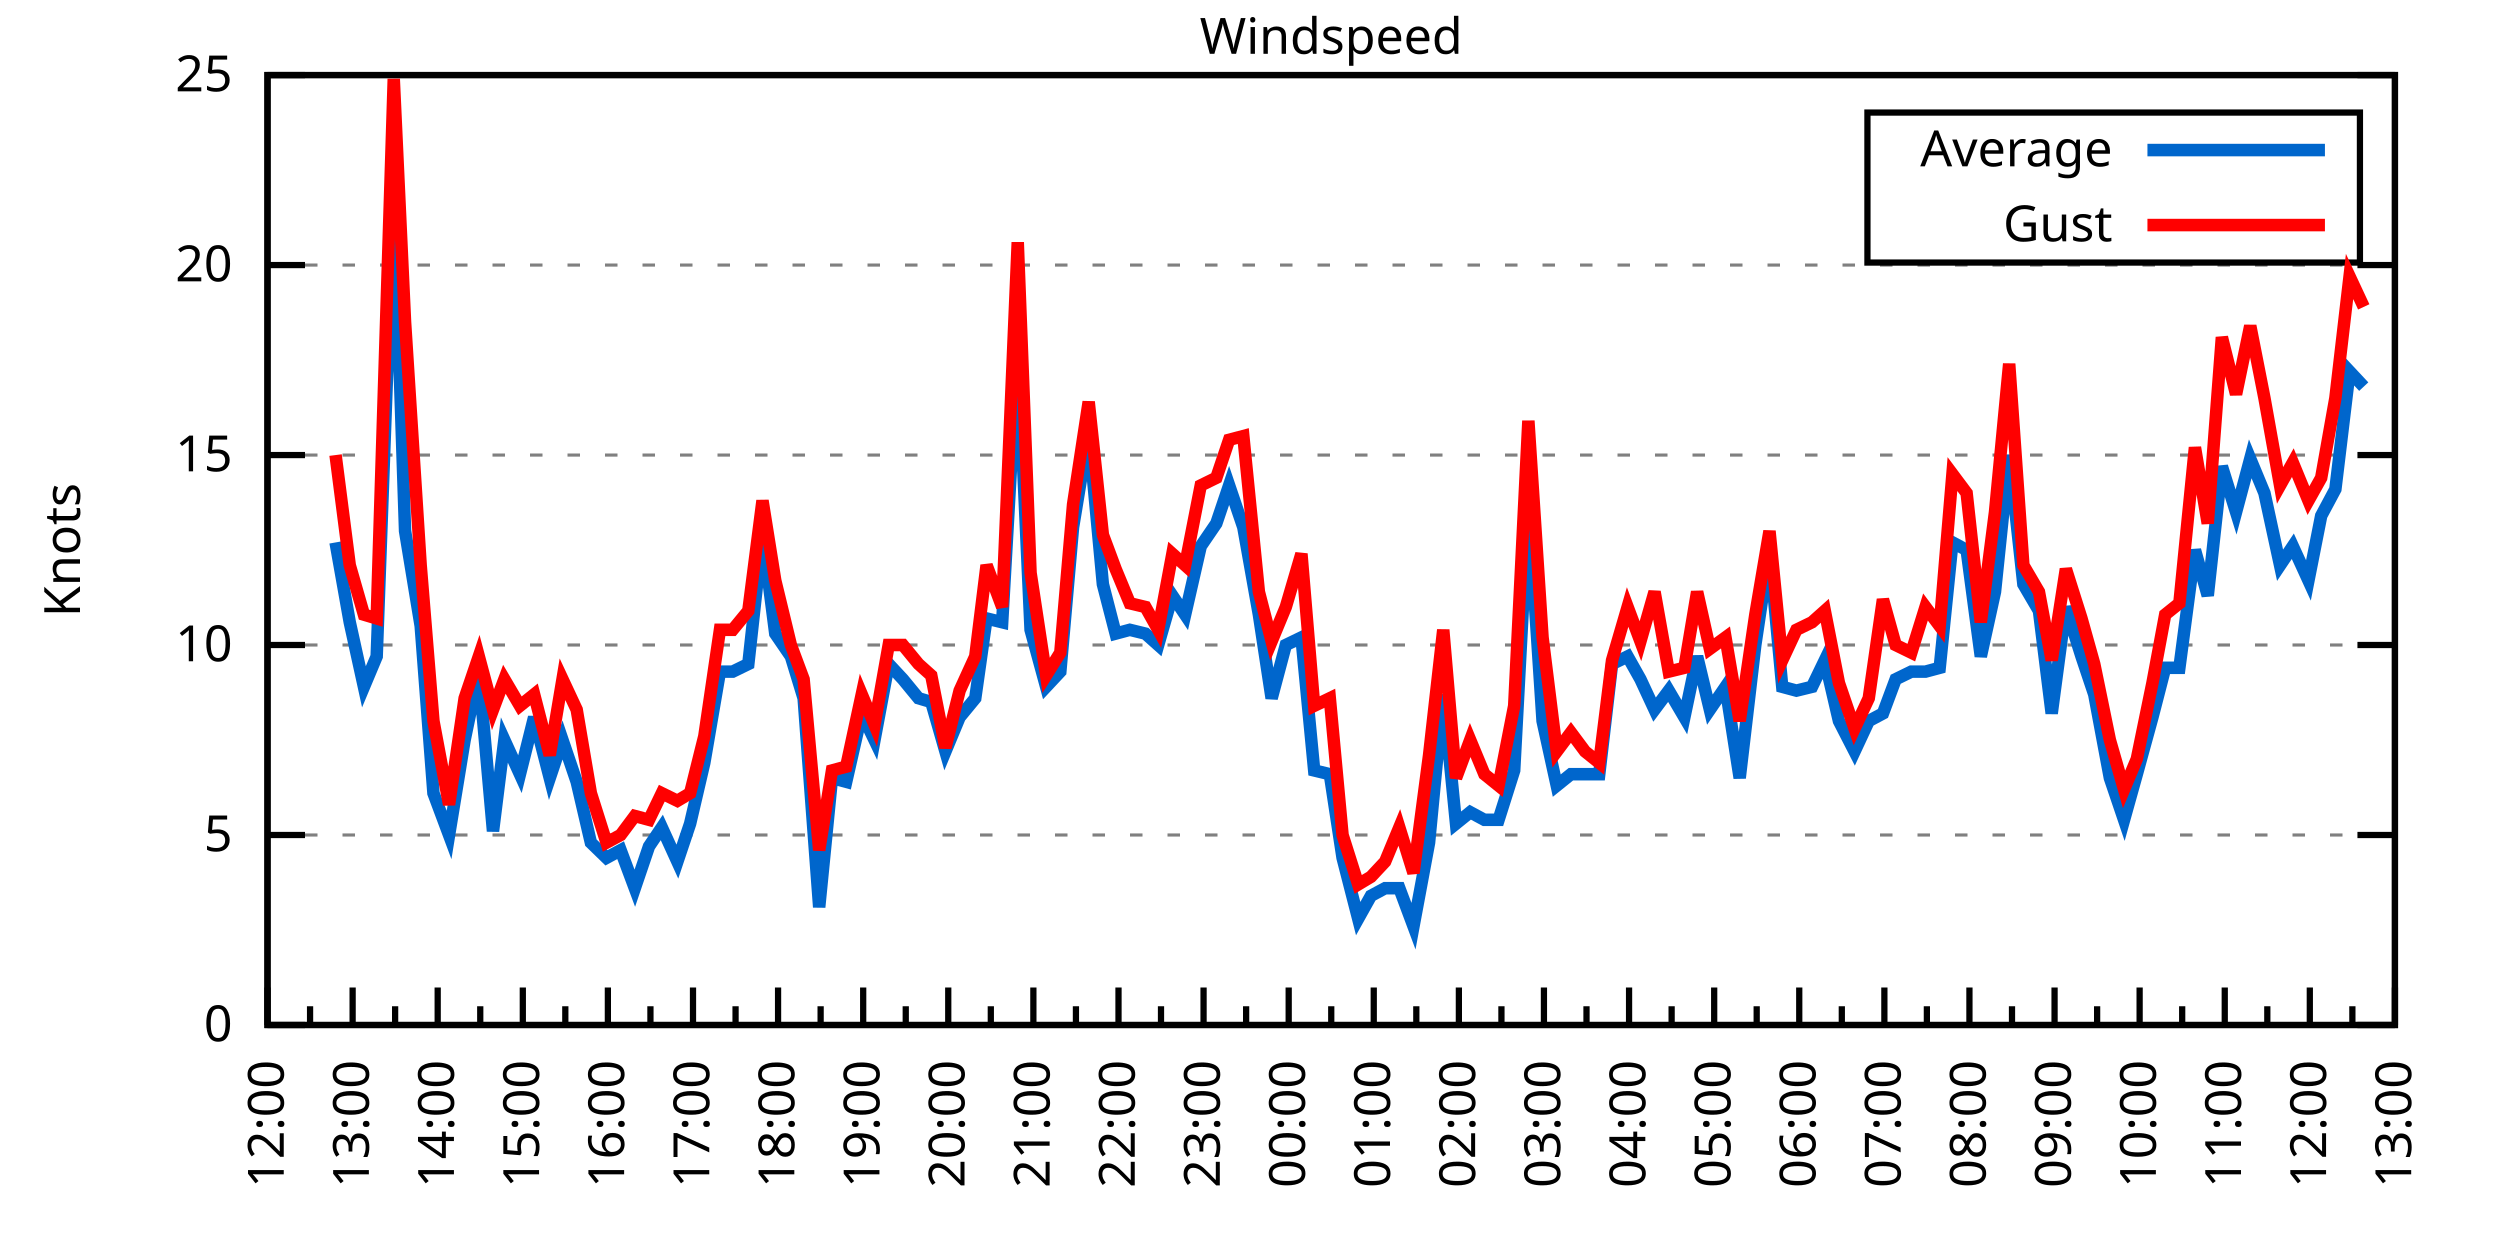
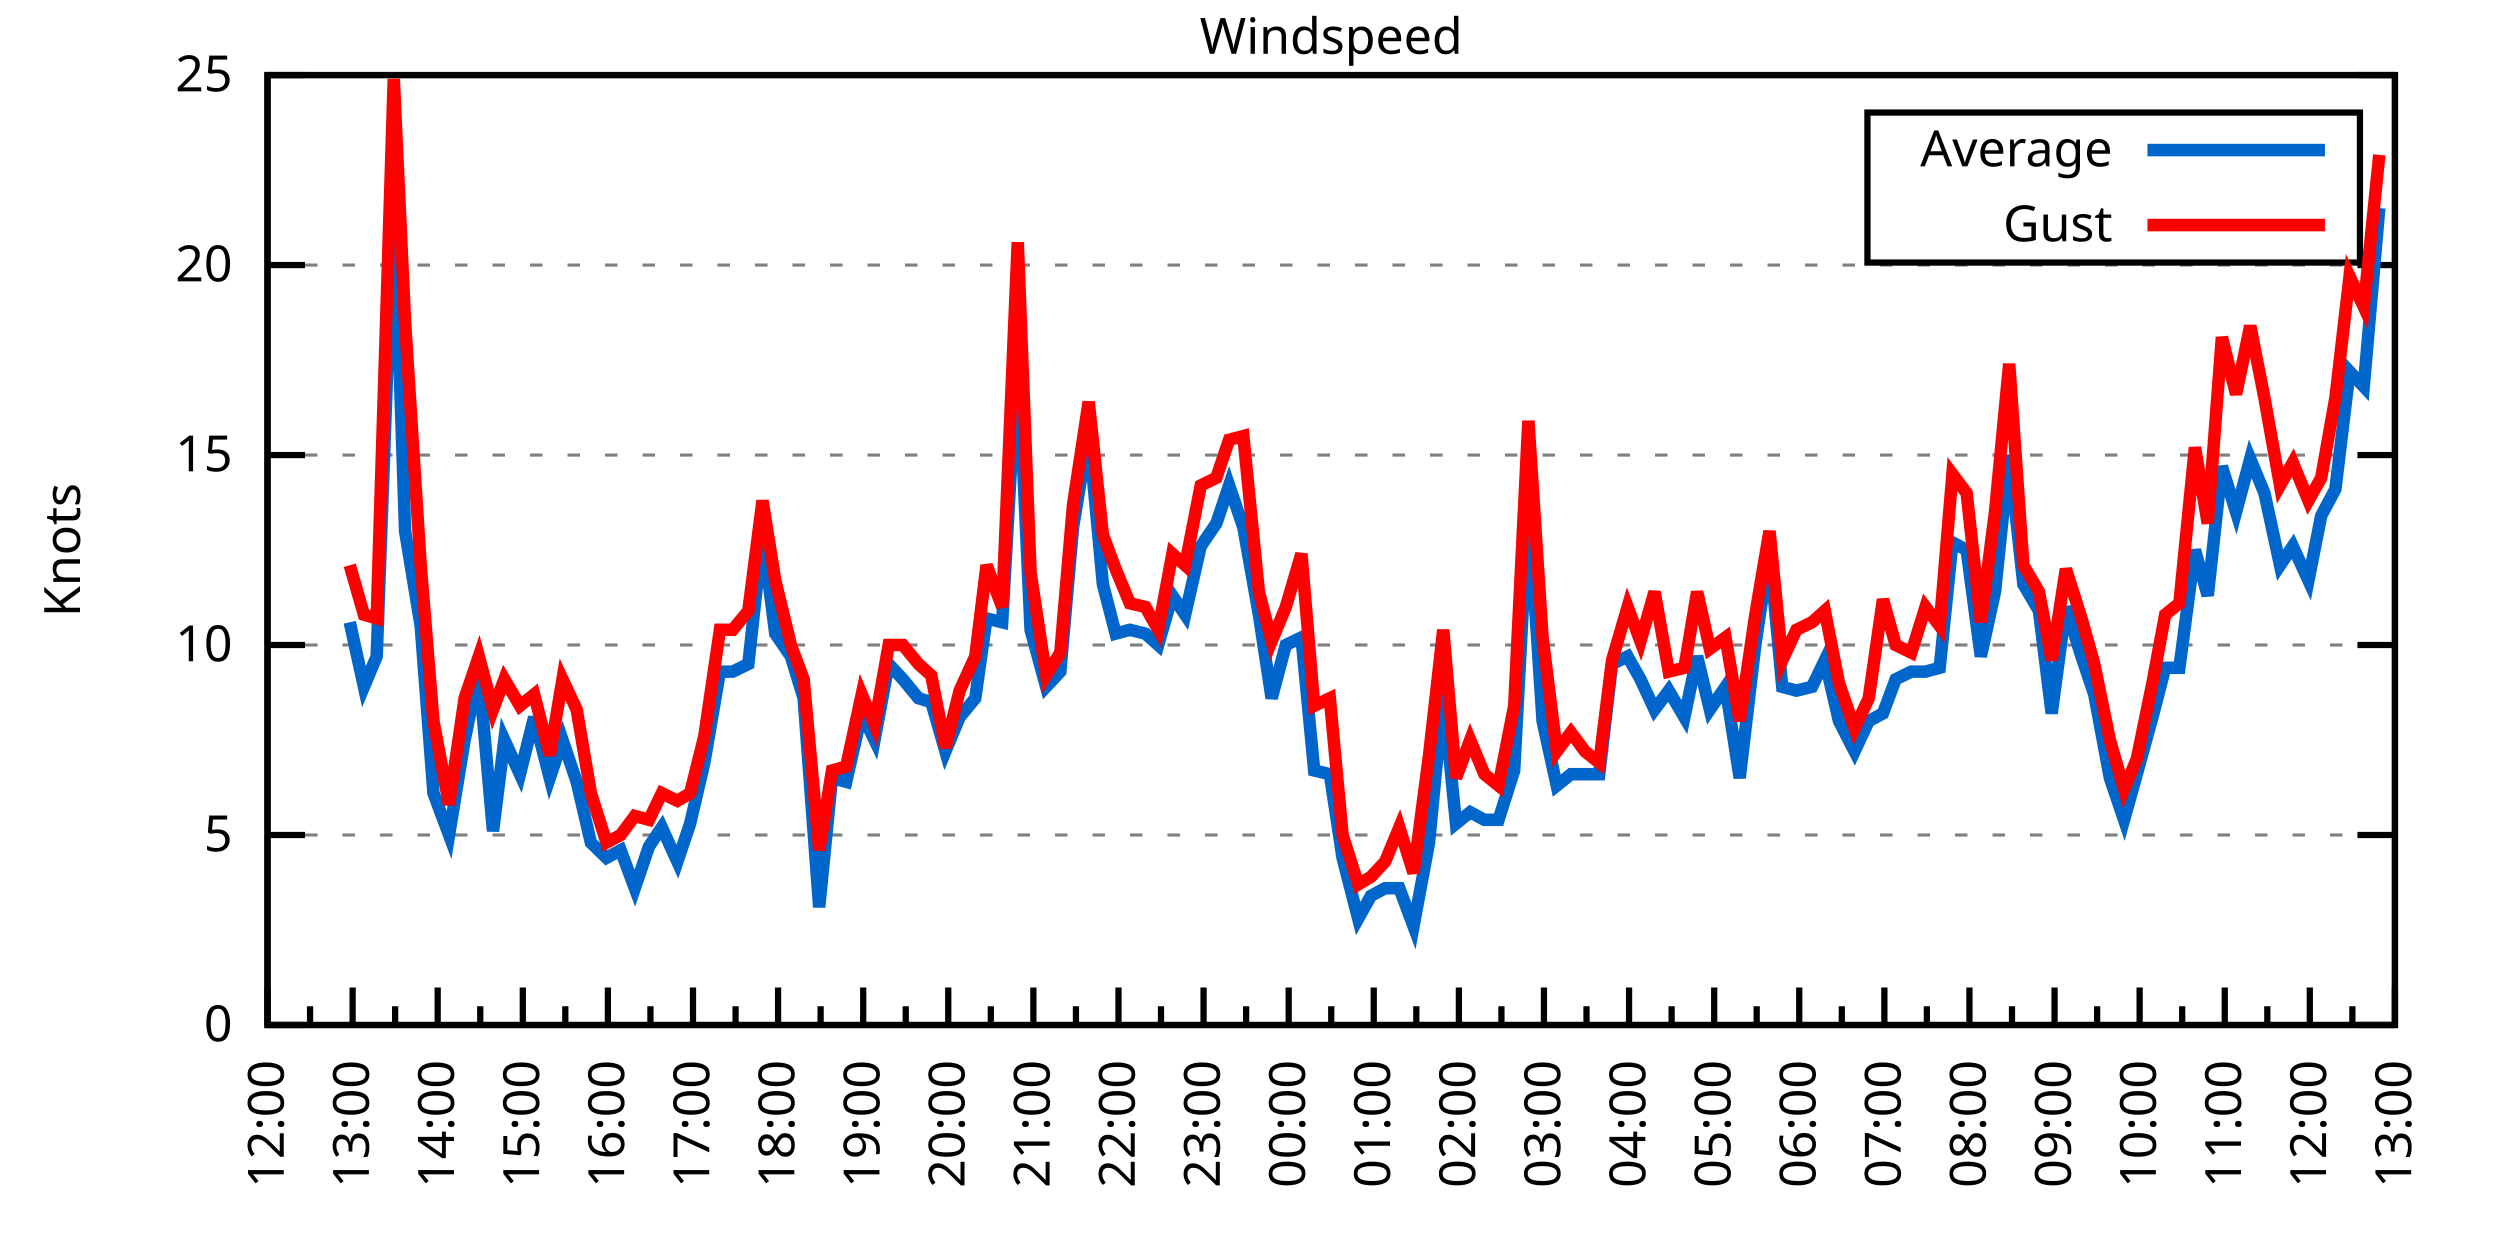
<svg xmlns="http://www.w3.org/2000/svg" xmlns:xlink="http://www.w3.org/1999/xlink" width="400" height="200" viewBox="0 0 400 200">
  <g id="gnuplot_canvas">
    <rect x="0" y="0" width="400" height="200" fill="none" />
    <defs>
      <circle id="gpDot" r="0.5" stroke-width="0.5" stroke="currentColor" />
      <path id="gpPt0" stroke-width="0.333" stroke="currentColor" d="M-1,0 h2 M0,-1 v2" />
      <path id="gpPt1" stroke-width="0.333" stroke="currentColor" d="M-1,-1 L1,1 M1,-1 L-1,1" />
      <path id="gpPt2" stroke-width="0.333" stroke="currentColor" d="M-1,0 L1,0 M0,-1 L0,1 M-1,-1 L1,1 M-1,1 L1,-1" />
      <rect id="gpPt3" stroke-width="0.333" stroke="currentColor" x="-1" y="-1" width="2" height="2" />
      <rect id="gpPt4" stroke-width="0.333" stroke="currentColor" fill="currentColor" x="-1" y="-1" width="2" height="2" />
      <circle id="gpPt5" stroke-width="0.333" stroke="currentColor" cx="0" cy="0" r="1" />
      <use xlink:href="#gpPt5" id="gpPt6" fill="currentColor" stroke="none" />
      <path id="gpPt7" stroke-width="0.333" stroke="currentColor" d="M0,-1.33 L-1.33,0.67 L1.33,0.67 z" />
      <use xlink:href="#gpPt7" id="gpPt8" fill="currentColor" stroke="none" />
      <use xlink:href="#gpPt7" id="gpPt9" stroke="currentColor" transform="rotate(180)" />
      <use xlink:href="#gpPt9" id="gpPt10" fill="currentColor" stroke="none" />
      <use xlink:href="#gpPt3" id="gpPt11" stroke="currentColor" transform="rotate(45)" />
      <use xlink:href="#gpPt11" id="gpPt12" fill="currentColor" stroke="none" />
      <path id="gpPt13" stroke-width="0.333" stroke="currentColor" d="M0,1.330 L1.265,0.411 L0.782,-1.067 L-0.782,-1.076 L-1.265,0.411 z" />
      <use xlink:href="#gpPt13" id="gpPt14" fill="currentColor" stroke="none" />
      <filter id="textbox" filterUnits="objectBoundingBox" x="0" y="0" height="1" width="1">
        <feFlood flood-color="white" flood-opacity="1" result="bgnd" />
        <feComposite in="SourceGraphic" in2="bgnd" operator="atop" />
      </filter>
      <filter id="greybox" filterUnits="objectBoundingBox" x="0" y="0" height="1" width="1">
        <feFlood flood-color="lightgrey" flood-opacity="1" result="grey" />
        <feComposite in="SourceGraphic" in2="grey" operator="atop" />
      </filter>
    </defs>
    <g fill="none" color="white" stroke="currentColor" stroke-width="1.00" stroke-linecap="butt" stroke-linejoin="miter">
</g>
    <g fill="none" color="black" stroke="currentColor" stroke-width="1.00" stroke-linecap="butt" stroke-linejoin="miter">
      <g stroke="none" shape-rendering="crispEdges">
        <polygon fill="rgb(255, 255, 255)" points="42.80,164.00 383.18,164.00 383.18,12.02 42.80,12.02 " />
      </g>
    </g>
    <g fill="none" color="black" stroke="currentColor" stroke-width="1.00" stroke-linecap="butt" stroke-linejoin="miter">
</g>
    <g fill="none" color="black" stroke="black" stroke-width="0.50" stroke-linecap="butt" stroke-linejoin="miter">
</g>
    <g fill="none" color="gray" stroke="currentColor" stroke-width="0.50" stroke-linecap="butt" stroke-linejoin="miter">
      <path stroke="gray" stroke-dasharray="2,4" class="gridline" d="M42.80,164.00 L383.19,164.00  " />
    </g>
    <g fill="none" color="gray" stroke="gray" stroke-width="1.00" stroke-linecap="butt" stroke-linejoin="miter">
</g>
    <g fill="none" color="black" stroke="currentColor" stroke-width="1.00" stroke-linecap="butt" stroke-linejoin="miter">
      <path stroke="black" d="M42.80,164.00 L48.80,164.00 M383.19,164.00 L377.19,164.00  " />
      <g transform="translate(37.20,166.60)" stroke="none" fill="black" font-family="Sans" font-size="8.00" text-anchor="end">
        <text>
          <tspan font-family="Sans"> 0</tspan>
        </text>
      </g>
    </g>
    <g fill="none" color="black" stroke="currentColor" stroke-width="1.00" stroke-linecap="butt" stroke-linejoin="miter">
</g>
    <g fill="none" color="black" stroke="black" stroke-width="0.50" stroke-linecap="butt" stroke-linejoin="miter">
</g>
    <g fill="none" color="gray" stroke="currentColor" stroke-width="0.50" stroke-linecap="butt" stroke-linejoin="miter">
      <path stroke="gray" stroke-dasharray="2,4" class="gridline" d="M42.80,133.60 L383.19,133.60  " />
    </g>
    <g fill="none" color="gray" stroke="gray" stroke-width="1.00" stroke-linecap="butt" stroke-linejoin="miter">
</g>
    <g fill="none" color="black" stroke="currentColor" stroke-width="1.00" stroke-linecap="butt" stroke-linejoin="miter">
      <path stroke="black" d="M42.80,133.60 L48.80,133.60 M383.19,133.60 L377.19,133.60  " />
      <g transform="translate(37.20,136.20)" stroke="none" fill="black" font-family="Sans" font-size="8.00" text-anchor="end">
        <text>
          <tspan font-family="Sans"> 5</tspan>
        </text>
      </g>
    </g>
    <g fill="none" color="black" stroke="currentColor" stroke-width="1.00" stroke-linecap="butt" stroke-linejoin="miter">
</g>
    <g fill="none" color="black" stroke="black" stroke-width="0.50" stroke-linecap="butt" stroke-linejoin="miter">
</g>
    <g fill="none" color="gray" stroke="currentColor" stroke-width="0.50" stroke-linecap="butt" stroke-linejoin="miter">
      <path stroke="gray" stroke-dasharray="2,4" class="gridline" d="M42.80,103.20 L383.19,103.20  " />
    </g>
    <g fill="none" color="gray" stroke="gray" stroke-width="1.00" stroke-linecap="butt" stroke-linejoin="miter">
</g>
    <g fill="none" color="black" stroke="currentColor" stroke-width="1.00" stroke-linecap="butt" stroke-linejoin="miter">
      <path stroke="black" d="M42.80,103.20 L48.80,103.20 M383.19,103.20 L377.19,103.20  " />
      <g transform="translate(37.20,105.80)" stroke="none" fill="black" font-family="Sans" font-size="8.00" text-anchor="end">
        <text>
          <tspan font-family="Sans"> 10</tspan>
        </text>
      </g>
    </g>
    <g fill="none" color="black" stroke="currentColor" stroke-width="1.00" stroke-linecap="butt" stroke-linejoin="miter">
</g>
    <g fill="none" color="black" stroke="black" stroke-width="0.50" stroke-linecap="butt" stroke-linejoin="miter">
</g>
    <g fill="none" color="gray" stroke="currentColor" stroke-width="0.50" stroke-linecap="butt" stroke-linejoin="miter">
      <path stroke="gray" stroke-dasharray="2,4" class="gridline" d="M42.80,72.81 L383.19,72.81  " />
    </g>
    <g fill="none" color="gray" stroke="gray" stroke-width="1.00" stroke-linecap="butt" stroke-linejoin="miter">
</g>
    <g fill="none" color="black" stroke="currentColor" stroke-width="1.00" stroke-linecap="butt" stroke-linejoin="miter">
      <path stroke="black" d="M42.80,72.81 L48.80,72.81 M383.19,72.81 L377.19,72.81  " />
      <g transform="translate(37.20,75.41)" stroke="none" fill="black" font-family="Sans" font-size="8.00" text-anchor="end">
        <text>
          <tspan font-family="Sans"> 15</tspan>
        </text>
      </g>
    </g>
    <g fill="none" color="black" stroke="currentColor" stroke-width="1.00" stroke-linecap="butt" stroke-linejoin="miter">
</g>
    <g fill="none" color="black" stroke="black" stroke-width="0.50" stroke-linecap="butt" stroke-linejoin="miter">
</g>
    <g fill="none" color="gray" stroke="currentColor" stroke-width="0.50" stroke-linecap="butt" stroke-linejoin="miter">
      <path stroke="gray" stroke-dasharray="2,4" class="gridline" d="M42.80,42.41 L383.19,42.41  " />
    </g>
    <g fill="none" color="gray" stroke="gray" stroke-width="1.00" stroke-linecap="butt" stroke-linejoin="miter">
</g>
    <g fill="none" color="black" stroke="currentColor" stroke-width="1.00" stroke-linecap="butt" stroke-linejoin="miter">
      <path stroke="black" d="M42.80,42.41 L48.80,42.41 M383.19,42.41 L377.19,42.41  " />
      <g transform="translate(37.20,45.01)" stroke="none" fill="black" font-family="Sans" font-size="8.00" text-anchor="end">
        <text>
          <tspan font-family="Sans"> 20</tspan>
        </text>
      </g>
    </g>
    <g fill="none" color="black" stroke="currentColor" stroke-width="1.00" stroke-linecap="butt" stroke-linejoin="miter">
</g>
    <g fill="none" color="black" stroke="black" stroke-width="0.50" stroke-linecap="butt" stroke-linejoin="miter">
</g>
    <g fill="none" color="gray" stroke="currentColor" stroke-width="0.50" stroke-linecap="butt" stroke-linejoin="miter">
      <path stroke="gray" stroke-dasharray="2,4" class="gridline" d="M42.80,12.01 L383.19,12.01  " />
    </g>
    <g fill="none" color="gray" stroke="gray" stroke-width="1.00" stroke-linecap="butt" stroke-linejoin="miter">
</g>
    <g fill="none" color="black" stroke="currentColor" stroke-width="1.00" stroke-linecap="butt" stroke-linejoin="miter">
      <path stroke="black" d="M42.80,12.01 L48.80,12.01 M383.19,12.01 L377.19,12.01  " />
      <g transform="translate(37.20,14.61)" stroke="none" fill="black" font-family="Sans" font-size="8.00" text-anchor="end">
        <text>
          <tspan font-family="Sans"> 25</tspan>
        </text>
      </g>
    </g>
    <g fill="none" color="black" stroke="currentColor" stroke-width="1.00" stroke-linecap="butt" stroke-linejoin="miter">
      <path stroke="black" d="M42.80,164.00 L42.80,158.00  " />
      <g transform="translate(45.40,169.60) rotate(270)" stroke="none" fill="black" font-family="Sans" font-size="8.00" text-anchor="end">
        <text>
          <tspan font-family="Sans">12:00</tspan>
        </text>
      </g>
    </g>
    <g fill="none" color="black" stroke="currentColor" stroke-width="1.00" stroke-linecap="butt" stroke-linejoin="miter">
      <path stroke="black" d="M49.61,164.00 L49.61,161.00 M56.42,164.00 L56.42,158.00  " />
      <g transform="translate(59.02,169.60) rotate(270)" stroke="none" fill="black" font-family="Sans" font-size="8.00" text-anchor="end">
        <text>
          <tspan font-family="Sans">13:00</tspan>
        </text>
      </g>
    </g>
    <g fill="none" color="black" stroke="currentColor" stroke-width="1.00" stroke-linecap="butt" stroke-linejoin="miter">
      <path stroke="black" d="M63.22,164.00 L63.22,161.00 M70.03,164.00 L70.03,158.00  " />
      <g transform="translate(72.63,169.60) rotate(270)" stroke="none" fill="black" font-family="Sans" font-size="8.00" text-anchor="end">
        <text>
          <tspan font-family="Sans">14:00</tspan>
        </text>
      </g>
    </g>
    <g fill="none" color="black" stroke="currentColor" stroke-width="1.00" stroke-linecap="butt" stroke-linejoin="miter">
      <path stroke="black" d="M76.84,164.00 L76.84,161.00 M83.65,164.00 L83.65,158.00  " />
      <g transform="translate(86.25,169.60) rotate(270)" stroke="none" fill="black" font-family="Sans" font-size="8.00" text-anchor="end">
        <text>
          <tspan font-family="Sans">15:00</tspan>
        </text>
      </g>
    </g>
    <g fill="none" color="black" stroke="currentColor" stroke-width="1.00" stroke-linecap="butt" stroke-linejoin="miter">
      <path stroke="black" d="M90.45,164.00 L90.45,161.00 M97.26,164.00 L97.26,158.00  " />
      <g transform="translate(99.86,169.60) rotate(270)" stroke="none" fill="black" font-family="Sans" font-size="8.00" text-anchor="end">
        <text>
          <tspan font-family="Sans">16:00</tspan>
        </text>
      </g>
    </g>
    <g fill="none" color="black" stroke="currentColor" stroke-width="1.00" stroke-linecap="butt" stroke-linejoin="miter">
      <path stroke="black" d="M104.07,164.00 L104.07,161.00 M110.88,164.00 L110.88,158.00  " />
      <g transform="translate(113.48,169.60) rotate(270)" stroke="none" fill="black" font-family="Sans" font-size="8.00" text-anchor="end">
        <text>
          <tspan font-family="Sans">17:00</tspan>
        </text>
      </g>
    </g>
    <g fill="none" color="black" stroke="currentColor" stroke-width="1.00" stroke-linecap="butt" stroke-linejoin="miter">
      <path stroke="black" d="M117.69,164.00 L117.69,161.00 M124.49,164.00 L124.49,158.00  " />
      <g transform="translate(127.09,169.60) rotate(270)" stroke="none" fill="black" font-family="Sans" font-size="8.00" text-anchor="end">
        <text>
          <tspan font-family="Sans">18:00</tspan>
        </text>
      </g>
    </g>
    <g fill="none" color="black" stroke="currentColor" stroke-width="1.00" stroke-linecap="butt" stroke-linejoin="miter">
      <path stroke="black" d="M131.30,164.00 L131.30,161.00 M138.11,164.00 L138.11,158.00  " />
      <g transform="translate(140.71,169.60) rotate(270)" stroke="none" fill="black" font-family="Sans" font-size="8.00" text-anchor="end">
        <text>
          <tspan font-family="Sans">19:00</tspan>
        </text>
      </g>
    </g>
    <g fill="none" color="black" stroke="currentColor" stroke-width="1.00" stroke-linecap="butt" stroke-linejoin="miter">
      <path stroke="black" d="M144.92,164.00 L144.92,161.00 M151.72,164.00 L151.72,158.00  " />
      <g transform="translate(154.32,169.60) rotate(270)" stroke="none" fill="black" font-family="Sans" font-size="8.00" text-anchor="end">
        <text>
          <tspan font-family="Sans">20:00</tspan>
        </text>
      </g>
    </g>
    <g fill="none" color="black" stroke="currentColor" stroke-width="1.00" stroke-linecap="butt" stroke-linejoin="miter">
      <path stroke="black" d="M158.53,164.00 L158.53,161.00 M165.34,164.00 L165.34,158.00  " />
      <g transform="translate(167.94,169.60) rotate(270)" stroke="none" fill="black" font-family="Sans" font-size="8.00" text-anchor="end">
        <text>
          <tspan font-family="Sans">21:00</tspan>
        </text>
      </g>
    </g>
    <g fill="none" color="black" stroke="currentColor" stroke-width="1.00" stroke-linecap="butt" stroke-linejoin="miter">
      <path stroke="black" d="M172.15,164.00 L172.15,161.00 M178.96,164.00 L178.96,158.00  " />
      <g transform="translate(181.56,169.60) rotate(270)" stroke="none" fill="black" font-family="Sans" font-size="8.00" text-anchor="end">
        <text>
          <tspan font-family="Sans">22:00</tspan>
        </text>
      </g>
    </g>
    <g fill="none" color="black" stroke="currentColor" stroke-width="1.00" stroke-linecap="butt" stroke-linejoin="miter">
      <path stroke="black" d="M185.76,164.00 L185.76,161.00 M192.57,164.00 L192.57,158.00  " />
      <g transform="translate(195.17,169.60) rotate(270)" stroke="none" fill="black" font-family="Sans" font-size="8.00" text-anchor="end">
        <text>
          <tspan font-family="Sans">23:00</tspan>
        </text>
      </g>
    </g>
    <g fill="none" color="black" stroke="currentColor" stroke-width="1.00" stroke-linecap="butt" stroke-linejoin="miter">
      <path stroke="black" d="M199.38,164.00 L199.38,161.00 M206.19,164.00 L206.19,158.00  " />
      <g transform="translate(208.79,169.60) rotate(270)" stroke="none" fill="black" font-family="Sans" font-size="8.00" text-anchor="end">
        <text>
          <tspan font-family="Sans">00:00</tspan>
        </text>
      </g>
    </g>
    <g fill="none" color="black" stroke="currentColor" stroke-width="1.00" stroke-linecap="butt" stroke-linejoin="miter">
      <path stroke="black" d="M213.00,164.00 L213.00,161.00 M219.80,164.00 L219.80,158.00  " />
      <g transform="translate(222.40,169.60) rotate(270)" stroke="none" fill="black" font-family="Sans" font-size="8.00" text-anchor="end">
        <text>
          <tspan font-family="Sans">01:00</tspan>
        </text>
      </g>
    </g>
    <g fill="none" color="black" stroke="currentColor" stroke-width="1.00" stroke-linecap="butt" stroke-linejoin="miter">
      <path stroke="black" d="M226.61,164.00 L226.61,161.00 M233.42,164.00 L233.42,158.00  " />
      <g transform="translate(236.02,169.60) rotate(270)" stroke="none" fill="black" font-family="Sans" font-size="8.00" text-anchor="end">
        <text>
          <tspan font-family="Sans">02:00</tspan>
        </text>
      </g>
    </g>
    <g fill="none" color="black" stroke="currentColor" stroke-width="1.00" stroke-linecap="butt" stroke-linejoin="miter">
      <path stroke="black" d="M240.23,164.00 L240.23,161.00 M247.03,164.00 L247.03,158.00  " />
      <g transform="translate(249.63,169.60) rotate(270)" stroke="none" fill="black" font-family="Sans" font-size="8.00" text-anchor="end">
        <text>
          <tspan font-family="Sans">03:00</tspan>
        </text>
      </g>
    </g>
    <g fill="none" color="black" stroke="currentColor" stroke-width="1.00" stroke-linecap="butt" stroke-linejoin="miter">
      <path stroke="black" d="M253.84,164.00 L253.84,161.00 M260.65,164.00 L260.65,158.00  " />
      <g transform="translate(263.25,169.60) rotate(270)" stroke="none" fill="black" font-family="Sans" font-size="8.00" text-anchor="end">
        <text>
          <tspan font-family="Sans">04:00</tspan>
        </text>
      </g>
    </g>
    <g fill="none" color="black" stroke="currentColor" stroke-width="1.00" stroke-linecap="butt" stroke-linejoin="miter">
      <path stroke="black" d="M267.46,164.00 L267.46,161.00 M274.27,164.00 L274.27,158.00  " />
      <g transform="translate(276.87,169.60) rotate(270)" stroke="none" fill="black" font-family="Sans" font-size="8.00" text-anchor="end">
        <text>
          <tspan font-family="Sans">05:00</tspan>
        </text>
      </g>
    </g>
    <g fill="none" color="black" stroke="currentColor" stroke-width="1.00" stroke-linecap="butt" stroke-linejoin="miter">
      <path stroke="black" d="M281.07,164.00 L281.07,161.00 M287.88,164.00 L287.88,158.00  " />
      <g transform="translate(290.48,169.60) rotate(270)" stroke="none" fill="black" font-family="Sans" font-size="8.00" text-anchor="end">
        <text>
          <tspan font-family="Sans">06:00</tspan>
        </text>
      </g>
    </g>
    <g fill="none" color="black" stroke="currentColor" stroke-width="1.00" stroke-linecap="butt" stroke-linejoin="miter">
      <path stroke="black" d="M294.69,164.00 L294.69,161.00 M301.50,164.00 L301.50,158.00  " />
      <g transform="translate(304.10,169.60) rotate(270)" stroke="none" fill="black" font-family="Sans" font-size="8.00" text-anchor="end">
        <text>
          <tspan font-family="Sans">07:00</tspan>
        </text>
      </g>
    </g>
    <g fill="none" color="black" stroke="currentColor" stroke-width="1.00" stroke-linecap="butt" stroke-linejoin="miter">
      <path stroke="black" d="M308.30,164.00 L308.30,161.00 M315.11,164.00 L315.11,158.00  " />
      <g transform="translate(317.71,169.60) rotate(270)" stroke="none" fill="black" font-family="Sans" font-size="8.00" text-anchor="end">
        <text>
          <tspan font-family="Sans">08:00</tspan>
        </text>
      </g>
    </g>
    <g fill="none" color="black" stroke="currentColor" stroke-width="1.00" stroke-linecap="butt" stroke-linejoin="miter">
      <path stroke="black" d="M321.92,164.00 L321.92,161.00 M328.73,164.00 L328.73,158.00  " />
      <g transform="translate(331.33,169.60) rotate(270)" stroke="none" fill="black" font-family="Sans" font-size="8.00" text-anchor="end">
        <text>
          <tspan font-family="Sans">09:00</tspan>
        </text>
      </g>
    </g>
    <g fill="none" color="black" stroke="currentColor" stroke-width="1.00" stroke-linecap="butt" stroke-linejoin="miter">
      <path stroke="black" d="M335.54,164.00 L335.54,161.00 M342.34,164.00 L342.34,158.00  " />
      <g transform="translate(344.94,169.60) rotate(270)" stroke="none" fill="black" font-family="Sans" font-size="8.00" text-anchor="end">
        <text>
          <tspan font-family="Sans">10:00</tspan>
        </text>
      </g>
    </g>
    <g fill="none" color="black" stroke="currentColor" stroke-width="1.00" stroke-linecap="butt" stroke-linejoin="miter">
      <path stroke="black" d="M349.15,164.00 L349.15,161.00 M355.96,164.00 L355.96,158.00  " />
      <g transform="translate(358.56,169.60) rotate(270)" stroke="none" fill="black" font-family="Sans" font-size="8.00" text-anchor="end">
        <text>
          <tspan font-family="Sans">11:00</tspan>
        </text>
      </g>
    </g>
    <g fill="none" color="black" stroke="currentColor" stroke-width="1.00" stroke-linecap="butt" stroke-linejoin="miter">
      <path stroke="black" d="M362.77,164.00 L362.77,161.00 M369.57,164.00 L369.57,158.00  " />
      <g transform="translate(372.17,169.60) rotate(270)" stroke="none" fill="black" font-family="Sans" font-size="8.00" text-anchor="end">
        <text>
          <tspan font-family="Sans">12:00</tspan>
        </text>
      </g>
    </g>
    <g fill="none" color="black" stroke="currentColor" stroke-width="1.00" stroke-linecap="butt" stroke-linejoin="miter">
      <path stroke="black" d="M376.38,164.00 L376.38,161.00 M383.19,164.00 L383.19,158.00  " />
      <g transform="translate(385.79,169.60) rotate(270)" stroke="none" fill="black" font-family="Sans" font-size="8.00" text-anchor="end">
        <text>
          <tspan font-family="Sans">13:00</tspan>
        </text>
      </g>
    </g>
    <g fill="none" color="black" stroke="currentColor" stroke-width="1.00" stroke-linecap="butt" stroke-linejoin="miter">
</g>
    <g fill="none" color="black" stroke="currentColor" stroke-width="1.00" stroke-linecap="butt" stroke-linejoin="miter">
      <path stroke="black" d="M42.80,12.01 L42.80,164.00 L383.19,164.00 L383.19,12.01 L42.80,12.01 Z  " />
    </g>
    <g fill="none" color="black" stroke="currentColor" stroke-width="1.00" stroke-linecap="butt" stroke-linejoin="miter">
      <g transform="translate(12.80,88.01) rotate(270)" stroke="none" fill="black" font-family="Sans" font-size="8.00" text-anchor="middle">
        <text>
          <tspan font-family="Sans">Knots</tspan>
        </text>
      </g>
    </g>
    <g fill="none" color="black" stroke="currentColor" stroke-width="1.00" stroke-linecap="butt" stroke-linejoin="miter">
</g>
    <g fill="none" color="black" stroke="currentColor" stroke-width="1.00" stroke-linecap="butt" stroke-linejoin="miter">
      <path stroke="black" d="M298.79,42.01 L298.79,18.01 L377.59,18.01 L377.59,42.01 L298.79,42.01 Z  " />
    </g>
    <g id="Windspeed_plot_1">
      <g fill="none" color="white" stroke="black" stroke-width="2.00" stroke-linecap="butt" stroke-linejoin="miter">
</g>
      <g fill="none" color="black" stroke="currentColor" stroke-width="2.00" stroke-linecap="butt" stroke-linejoin="miter">
        <g transform="translate(337.99,26.61)" stroke="none" fill="black" font-family="Sans" font-size="8.00" text-anchor="end">
          <text>
            <tspan font-family="Sans">Average</tspan>
          </text>
        </g>
      </g>
      <g fill="none" color="black" stroke="currentColor" stroke-width="2.00" stroke-linecap="butt" stroke-linejoin="miter">
-         <path stroke="rgb(  0, 102, 204)" d="M343.59,24.01 L371.99,24.01 M53.69,86.79 L55.96,99.56 L58.23,109.89 L60.27,105.03 L63.00,30.86 L64.81,84.97   L67.31,100.16 L69.35,126.91 L71.85,133.60 L74.34,118.40 L76.61,107.46 L78.88,132.99 L80.70,118.40 L83.19,123.87   L85.46,114.76 L87.96,124.48 L90.00,118.40 L92.27,125.09 L94.54,134.82 L97.04,137.25 L99.30,136.03 L101.57,142.11   L103.84,135.43 L105.89,132.39 L108.38,137.86 L110.42,131.78 L112.69,122.05 L115.19,107.46 L117.23,107.46 L119.73,106.24   L122.00,85.57 L124.04,101.38 L126.54,105.03 L128.58,111.72 L131.07,145.15 L133.12,124.48 L135.39,125.09 L137.88,114.15   L139.92,118.40 L142.19,106.24 L144.46,108.68 L146.96,111.72 L149.00,112.32 L151.27,120.23 L153.54,114.76 L156.04,111.72   L157.85,98.95 L160.35,99.56 L162.84,55.78 L164.89,100.77 L167.38,109.89 L169.65,107.46 L171.69,84.36 L174.19,69.16   L176.46,93.48 L178.50,101.38 L180.77,100.77 L183.27,101.38 L185.31,103.20 L187.58,95.30 L189.62,98.34 L192.12,87.40   L194.61,83.75 L196.66,77.67 L198.93,84.36 L201.42,98.34 L203.46,111.72 L205.73,103.20 L208.23,101.99 L210.27,123.27   L212.77,123.87 L214.81,137.25 L217.31,146.98 L219.35,143.33 L221.62,142.11 L223.89,142.11 L226.16,148.19 L228.65,134.82   L230.92,111.11 L232.96,131.78 L235.23,129.95 L237.50,131.17 L239.77,131.17 L242.27,123.27 L244.54,80.71 L246.81,115.36   L249.08,125.70 L251.35,123.87 L253.61,123.87 L255.88,123.87 L257.93,106.24 L260.42,105.03 L262.47,108.68 L264.73,113.54   L267.00,110.50 L269.50,114.76 L271.54,105.03 L273.58,113.54 L276.08,109.89 L278.35,124.48 L280.85,103.20 L283.12,88.00   L285.16,109.89 L287.43,110.50 L289.92,109.89 L291.97,105.64 L294.23,115.36 L296.73,120.23 L299.00,115.36 L301.27,114.15   L303.31,108.68 L305.81,107.46 L308.08,107.46 L310.35,106.85 L312.39,86.79 L314.66,88.00 L316.93,105.03 L319.20,94.69   L321.47,72.81 L323.74,93.48 L326.23,97.73 L328.27,114.15 L330.54,97.12 L333.04,105.03 L335.08,111.11 L337.58,124.48   L339.85,131.17 L341.89,123.87 L344.39,114.76 L346.43,106.85 L348.70,106.85 L351.19,88.00 L353.24,95.30 L355.50,74.63   L357.77,81.93 L360.04,73.41 L362.31,78.89 L364.81,90.44 L366.85,87.40 L369.35,92.87 L371.39,82.53 L373.66,78.28   L375.93,59.43 L378.20,61.86  " />
+         <path stroke="rgb(  0, 102, 204)" d="M343.59,24.01 L371.99,24.01 M55.96,99.56 L58.23,109.89 L60.27,105.03 L63.00,30.86 L64.81,84.97 L67.31,100.16   L69.35,126.91 L71.85,133.60 L74.34,118.40 L76.61,107.46 L78.88,132.99 L80.70,118.40 L83.19,123.87 L85.46,114.76   L87.96,124.48 L90.00,118.40 L92.27,125.09 L94.54,134.82 L97.04,137.25 L99.30,136.03 L101.57,142.11 L103.84,135.43   L105.89,132.39 L108.38,137.86 L110.42,131.78 L112.69,122.05 L115.19,107.46 L117.23,107.46 L119.73,106.24 L122.00,85.57   L124.04,101.38 L126.54,105.03 L128.58,111.72 L131.07,145.15 L133.12,124.48 L135.39,125.09 L137.88,114.15 L139.92,118.40   L142.19,106.24 L144.46,108.68 L146.96,111.72 L149.00,112.32 L151.27,120.23 L153.54,114.76 L156.04,111.72 L157.85,98.95   L160.35,99.56 L162.84,55.78 L164.89,100.77 L167.38,109.89 L169.65,107.46 L171.69,84.36 L174.19,69.16 L176.46,93.48   L178.50,101.38 L180.77,100.77 L183.27,101.38 L185.31,103.20 L187.58,95.30 L189.62,98.34 L192.12,87.40 L194.61,83.75   L196.66,77.67 L198.93,84.36 L201.42,98.34 L203.46,111.72 L205.73,103.20 L208.23,101.99 L210.27,123.27 L212.77,123.87   L214.81,137.25 L217.31,146.98 L219.35,143.33 L221.62,142.11 L223.89,142.11 L226.16,148.19 L228.65,134.82 L230.92,111.11   L232.96,131.78 L235.23,129.95 L237.50,131.17 L239.77,131.17 L242.27,123.27 L244.54,80.71 L246.81,115.36 L249.08,125.70   L251.35,123.87 L253.61,123.87 L255.88,123.87 L257.93,106.24 L260.42,105.03 L262.47,108.68 L264.73,113.54 L267.00,110.50   L269.50,114.76 L271.54,105.03 L273.58,113.54 L276.08,109.89 L278.35,124.48 L280.85,103.20 L283.12,88.00 L285.16,109.89   L287.43,110.50 L289.92,109.89 L291.97,105.64 L294.23,115.36 L296.73,120.23 L299.00,115.36 L301.27,114.15 L303.31,108.68   L305.81,107.46 L308.08,107.46 L310.35,106.85 L312.39,86.79 L314.66,88.00 L316.93,105.03 L319.20,94.69 L321.47,72.81   L323.74,93.48 L326.23,97.73 L328.27,114.15 L330.54,97.12 L333.04,105.03 L335.08,111.11 L337.58,124.48 L339.85,131.17   L341.89,123.87 L344.39,114.76 L346.43,106.85 L348.70,106.85 L351.19,88.00 L353.24,95.30 L355.50,74.63 L357.77,81.93   L360.04,73.41 L362.31,78.89 L364.81,90.44 L366.85,87.40 L369.35,92.87 L371.39,82.53 L373.66,78.28 L375.93,59.43   L378.20,61.86 L380.69,33.29  " />
      </g>
    </g>
    <g id="Windspeed_plot_2">
      <g fill="none" color="black" stroke="currentColor" stroke-width="2.00" stroke-linecap="butt" stroke-linejoin="miter">
        <g transform="translate(337.99,38.61)" stroke="none" fill="black" font-family="Sans" font-size="8.00" text-anchor="end">
          <text>
            <tspan font-family="Sans">Gust</tspan>
          </text>
        </g>
      </g>
      <g fill="none" color="black" stroke="currentColor" stroke-width="2.00" stroke-linecap="butt" stroke-linejoin="miter">
-         <path stroke="rgb(255,   0,   0)" d="M343.59,36.01 L371.99,36.01 M53.69,72.81 L55.96,90.44 L58.23,98.34 L60.27,98.95 L63.00,12.62 L64.81,51.53   L67.31,90.44 L69.35,115.36 L71.85,128.74 L74.34,111.72 L76.61,105.03 L78.88,113.54 L80.70,108.68 L83.19,112.93   L85.46,111.11 L87.96,120.83 L90.00,108.68 L92.27,113.54 L94.54,126.91 L97.04,134.82 L99.30,133.60 L101.57,130.56   L103.84,131.17 L105.89,126.91 L108.38,128.13 L110.42,126.91 L112.69,117.80 L115.19,100.77 L117.23,100.77 L119.73,97.73   L122.00,80.10 L124.04,92.87 L126.54,103.20 L128.58,108.68 L131.07,136.03 L133.12,123.27 L135.39,122.66 L137.88,111.11   L139.92,115.97 L142.19,103.20 L144.46,103.20 L146.96,106.24 L149.00,108.07 L151.27,119.62 L153.54,110.50 L156.04,105.03   L157.85,90.44 L160.35,97.12 L162.84,38.76 L164.89,91.65 L167.38,108.07 L169.65,104.42 L171.69,80.71 L174.19,64.29   L176.46,85.57 L178.50,91.04 L180.77,96.52 L183.27,97.12 L185.31,100.77 L187.58,88.61 L189.62,90.44 L192.12,77.67   L194.61,76.45 L196.66,70.37 L198.93,69.77 L201.42,94.69 L203.46,102.60 L205.73,97.12 L208.23,88.61 L210.27,112.93   L212.77,111.72 L214.81,133.60 L217.31,141.51 L219.35,140.29 L221.62,137.86 L223.89,132.39 L226.16,139.68 L228.65,120.83   L230.92,100.77 L232.96,124.48 L235.23,118.40 L237.50,123.87 L239.77,125.70 L242.27,112.93 L244.54,67.33 L246.81,101.99   L249.08,120.23 L251.35,117.19 L253.61,120.23 L255.88,122.05 L257.93,105.64 L260.42,97.12 L262.47,102.60 L264.73,94.69   L267.00,107.46 L269.50,106.85 L271.54,94.69 L273.58,103.81 L276.08,101.99 L278.35,115.36 L280.85,98.34 L283.12,84.97   L285.16,105.64 L287.43,100.77 L289.92,99.56 L291.97,97.73 L294.23,109.28 L296.73,116.58 L299.00,111.72 L301.27,95.91   L303.31,103.20 L305.81,104.42 L308.08,97.12 L310.35,100.16 L312.39,75.85 L314.66,78.89 L316.93,99.56 L319.20,81.93   L321.47,58.21 L323.74,90.44 L326.23,94.69 L328.27,105.64 L330.54,91.04 L333.04,98.95 L335.08,106.24 L337.58,118.40   L339.85,126.31 L341.89,121.44 L344.39,109.28 L346.43,98.34 L348.70,96.52 L351.19,71.59 L353.24,83.75 L355.50,53.96   L357.77,63.08 L360.04,52.14 L362.31,63.69 L364.81,77.67 L366.85,74.02 L369.35,80.10 L371.39,76.45 L373.66,63.69   L375.93,44.23 L378.20,49.10  " />
+         <path stroke="rgb(255,   0,   0)" d="M343.59,36.01 L371.99,36.01 M55.96,90.44 L58.23,98.34 L60.27,98.95 L63.00,12.62 L64.81,51.53 L67.31,90.44   L69.35,115.36 L71.85,128.74 L74.34,111.72 L76.61,105.03 L78.88,113.54 L80.70,108.68 L83.19,112.93 L85.46,111.11   L87.96,120.83 L90.00,108.68 L92.27,113.54 L94.54,126.91 L97.04,134.82 L99.30,133.60 L101.57,130.56 L103.84,131.17   L105.89,126.91 L108.38,128.13 L110.42,126.91 L112.69,117.80 L115.19,100.77 L117.23,100.77 L119.73,97.73 L122.00,80.10   L124.04,92.87 L126.54,103.20 L128.58,108.68 L131.07,136.03 L133.12,123.27 L135.39,122.66 L137.88,111.11 L139.92,115.97   L142.19,103.20 L144.46,103.20 L146.96,106.24 L149.00,108.07 L151.27,119.62 L153.54,110.50 L156.04,105.03 L157.85,90.44   L160.35,97.12 L162.84,38.76 L164.89,91.65 L167.38,108.07 L169.65,104.42 L171.69,80.71 L174.19,64.29 L176.46,85.57   L178.50,91.04 L180.77,96.52 L183.27,97.12 L185.31,100.77 L187.58,88.61 L189.62,90.44 L192.12,77.67 L194.61,76.45   L196.66,70.37 L198.93,69.77 L201.42,94.69 L203.46,102.60 L205.73,97.12 L208.23,88.61 L210.27,112.93 L212.77,111.72   L214.81,133.60 L217.31,141.51 L219.35,140.29 L221.62,137.86 L223.89,132.39 L226.16,139.68 L228.65,120.83 L230.92,100.77   L232.96,124.48 L235.23,118.40 L237.50,123.87 L239.77,125.70 L242.27,112.93 L244.54,67.33 L246.81,101.99 L249.08,120.23   L251.35,117.19 L253.61,120.23 L255.88,122.05 L257.93,105.64 L260.42,97.12 L262.47,102.60 L264.73,94.69 L267.00,107.46   L269.50,106.85 L271.54,94.69 L273.58,103.81 L276.08,101.99 L278.35,115.36 L280.85,98.34 L283.12,84.97 L285.16,105.64   L287.43,100.77 L289.92,99.56 L291.97,97.73 L294.23,109.28 L296.73,116.58 L299.00,111.72 L301.27,95.91 L303.31,103.20   L305.81,104.42 L308.08,97.12 L310.35,100.16 L312.39,75.85 L314.66,78.89 L316.93,99.56 L319.20,81.93 L321.47,58.21   L323.74,90.44 L326.23,94.69 L328.27,105.64 L330.54,91.04 L333.04,98.95 L335.08,106.24 L337.58,118.40 L339.85,126.31   L341.89,121.44 L344.39,109.28 L346.43,98.34 L348.70,96.52 L351.19,71.59 L353.24,83.75 L355.50,53.96 L357.77,63.08   L360.04,52.14 L362.31,63.69 L364.81,77.67 L366.85,74.02 L369.35,80.10 L371.39,76.45 L373.66,63.69 L375.93,44.23   L378.20,49.10 L380.69,24.78  " />
      </g>
    </g>
    <g fill="none" color="black" stroke="currentColor" stroke-width="2.00" stroke-linecap="butt" stroke-linejoin="miter">
</g>
    <g fill="none" color="black" stroke="black" stroke-width="1.00" stroke-linecap="butt" stroke-linejoin="miter">
</g>
    <g fill="none" color="black" stroke="currentColor" stroke-width="1.00" stroke-linecap="butt" stroke-linejoin="miter">
      <path stroke="black" d="M42.80,12.01 L42.80,164.00 L383.19,164.00 L383.19,12.01 L42.80,12.01 Z  " />
    </g>
    <g fill="none" color="black" stroke="currentColor" stroke-width="1.00" stroke-linecap="butt" stroke-linejoin="miter">
      <g transform="translate(212.99,8.61)" stroke="none" fill="black" font-family="Sans" font-size="8.00" text-anchor="middle">
        <text>
          <tspan font-family="Sans">Windspeed</tspan>
        </text>
      </g>
    </g>
    <g fill="none" color="black" stroke="currentColor" stroke-width="1.00" stroke-linecap="butt" stroke-linejoin="miter">
</g>
  </g>
</svg>
